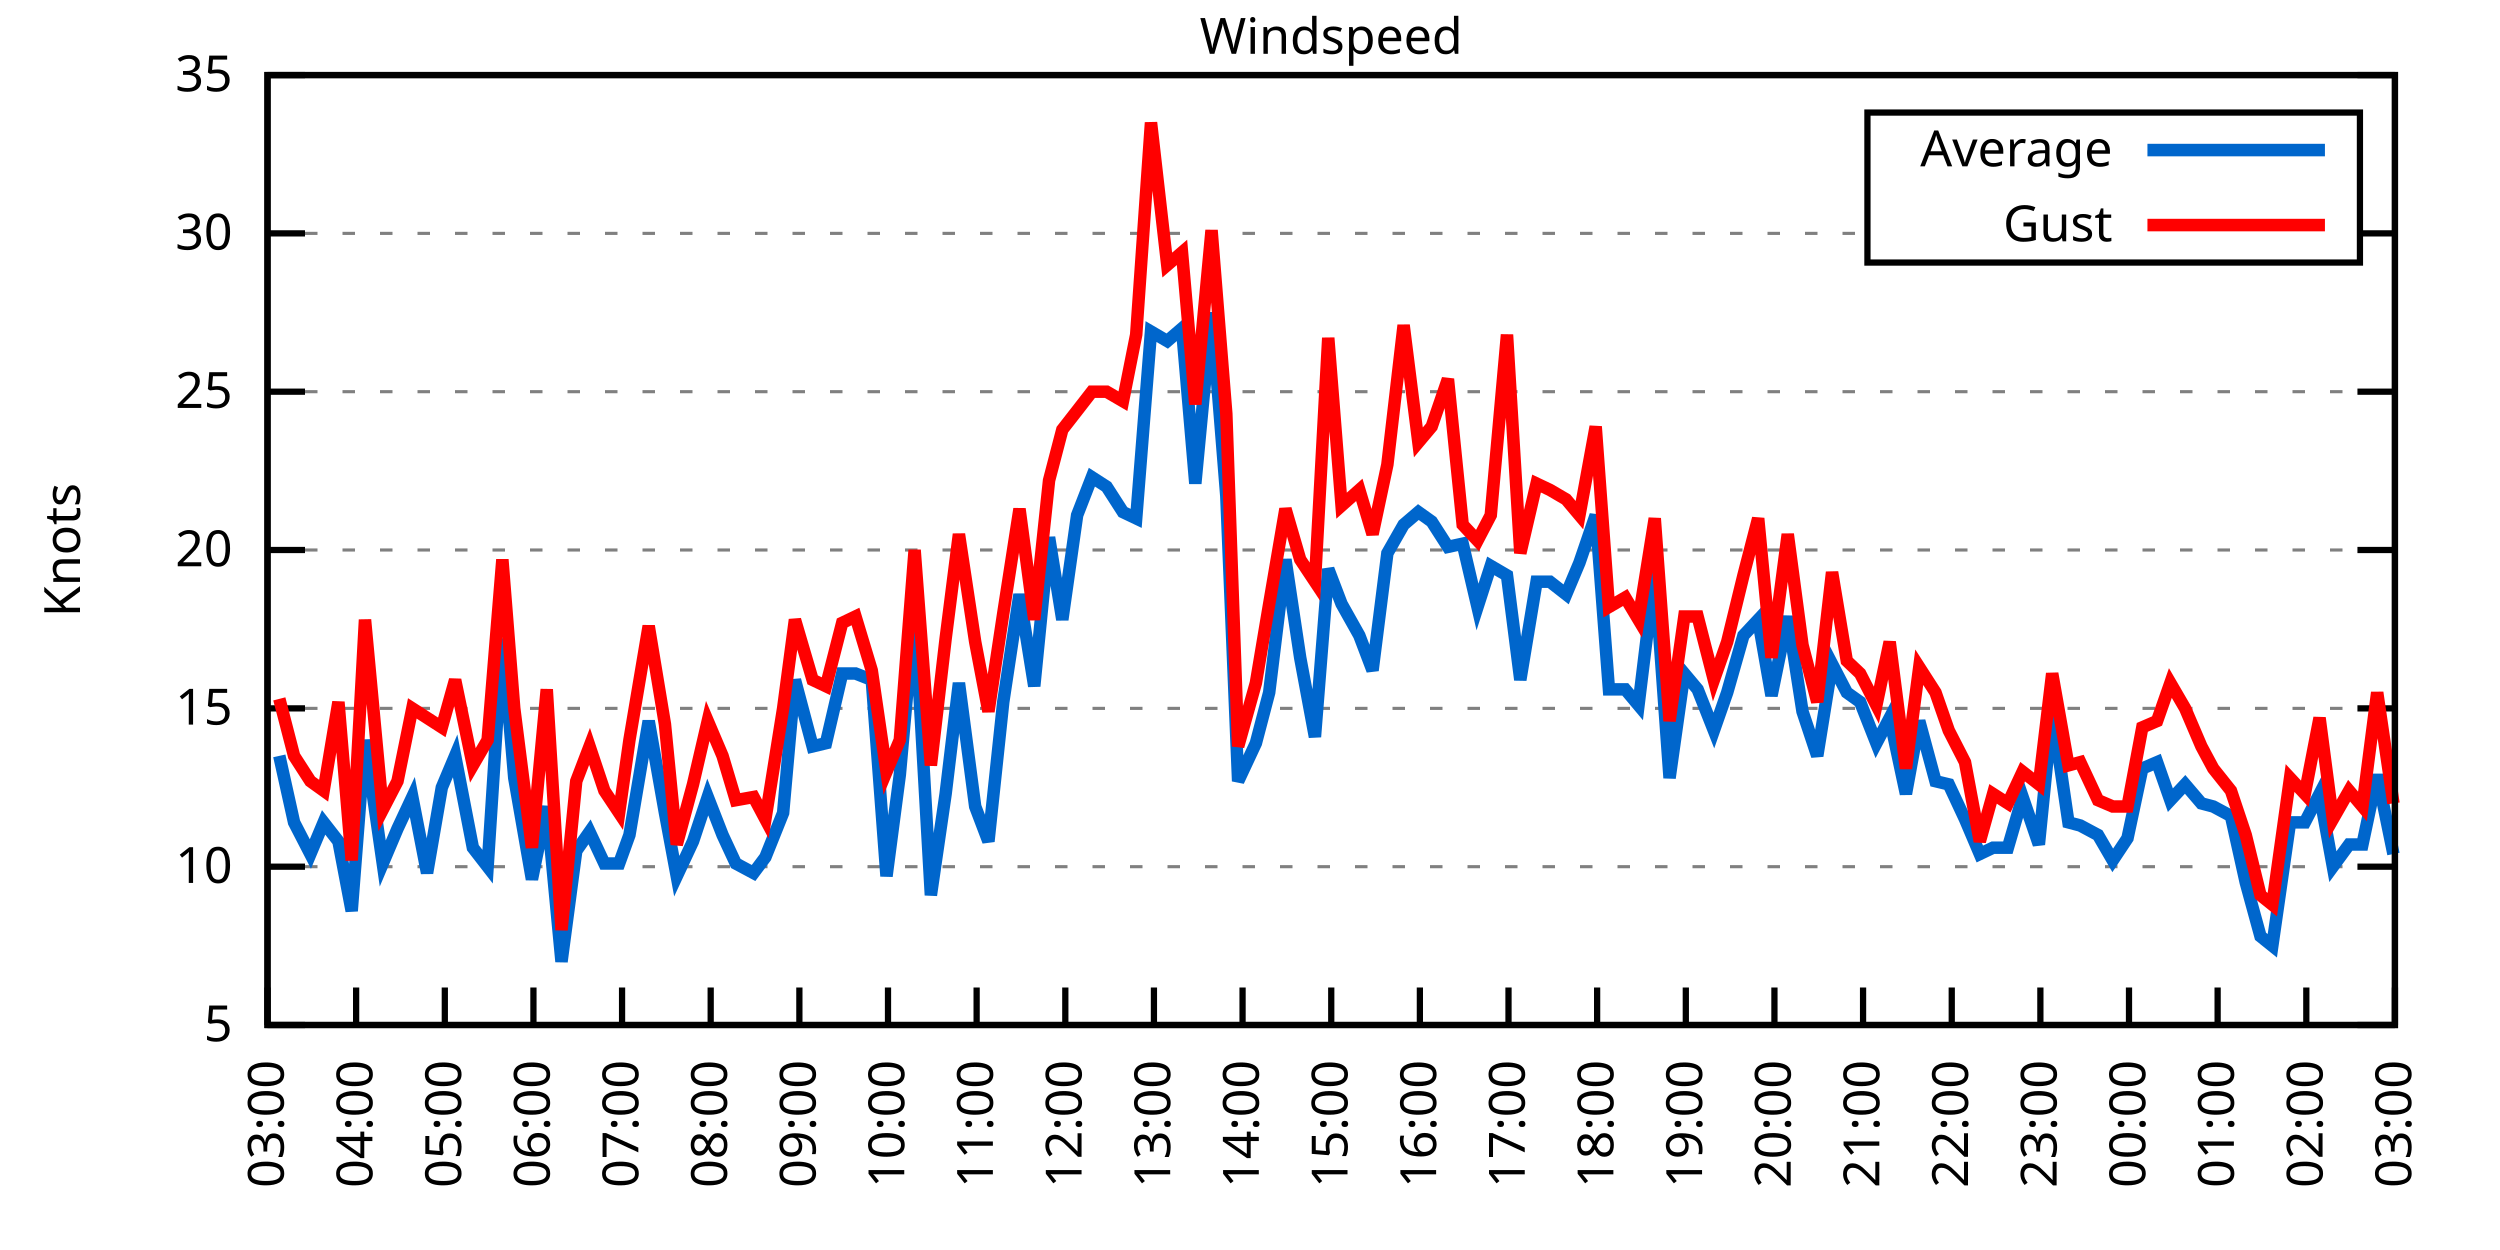
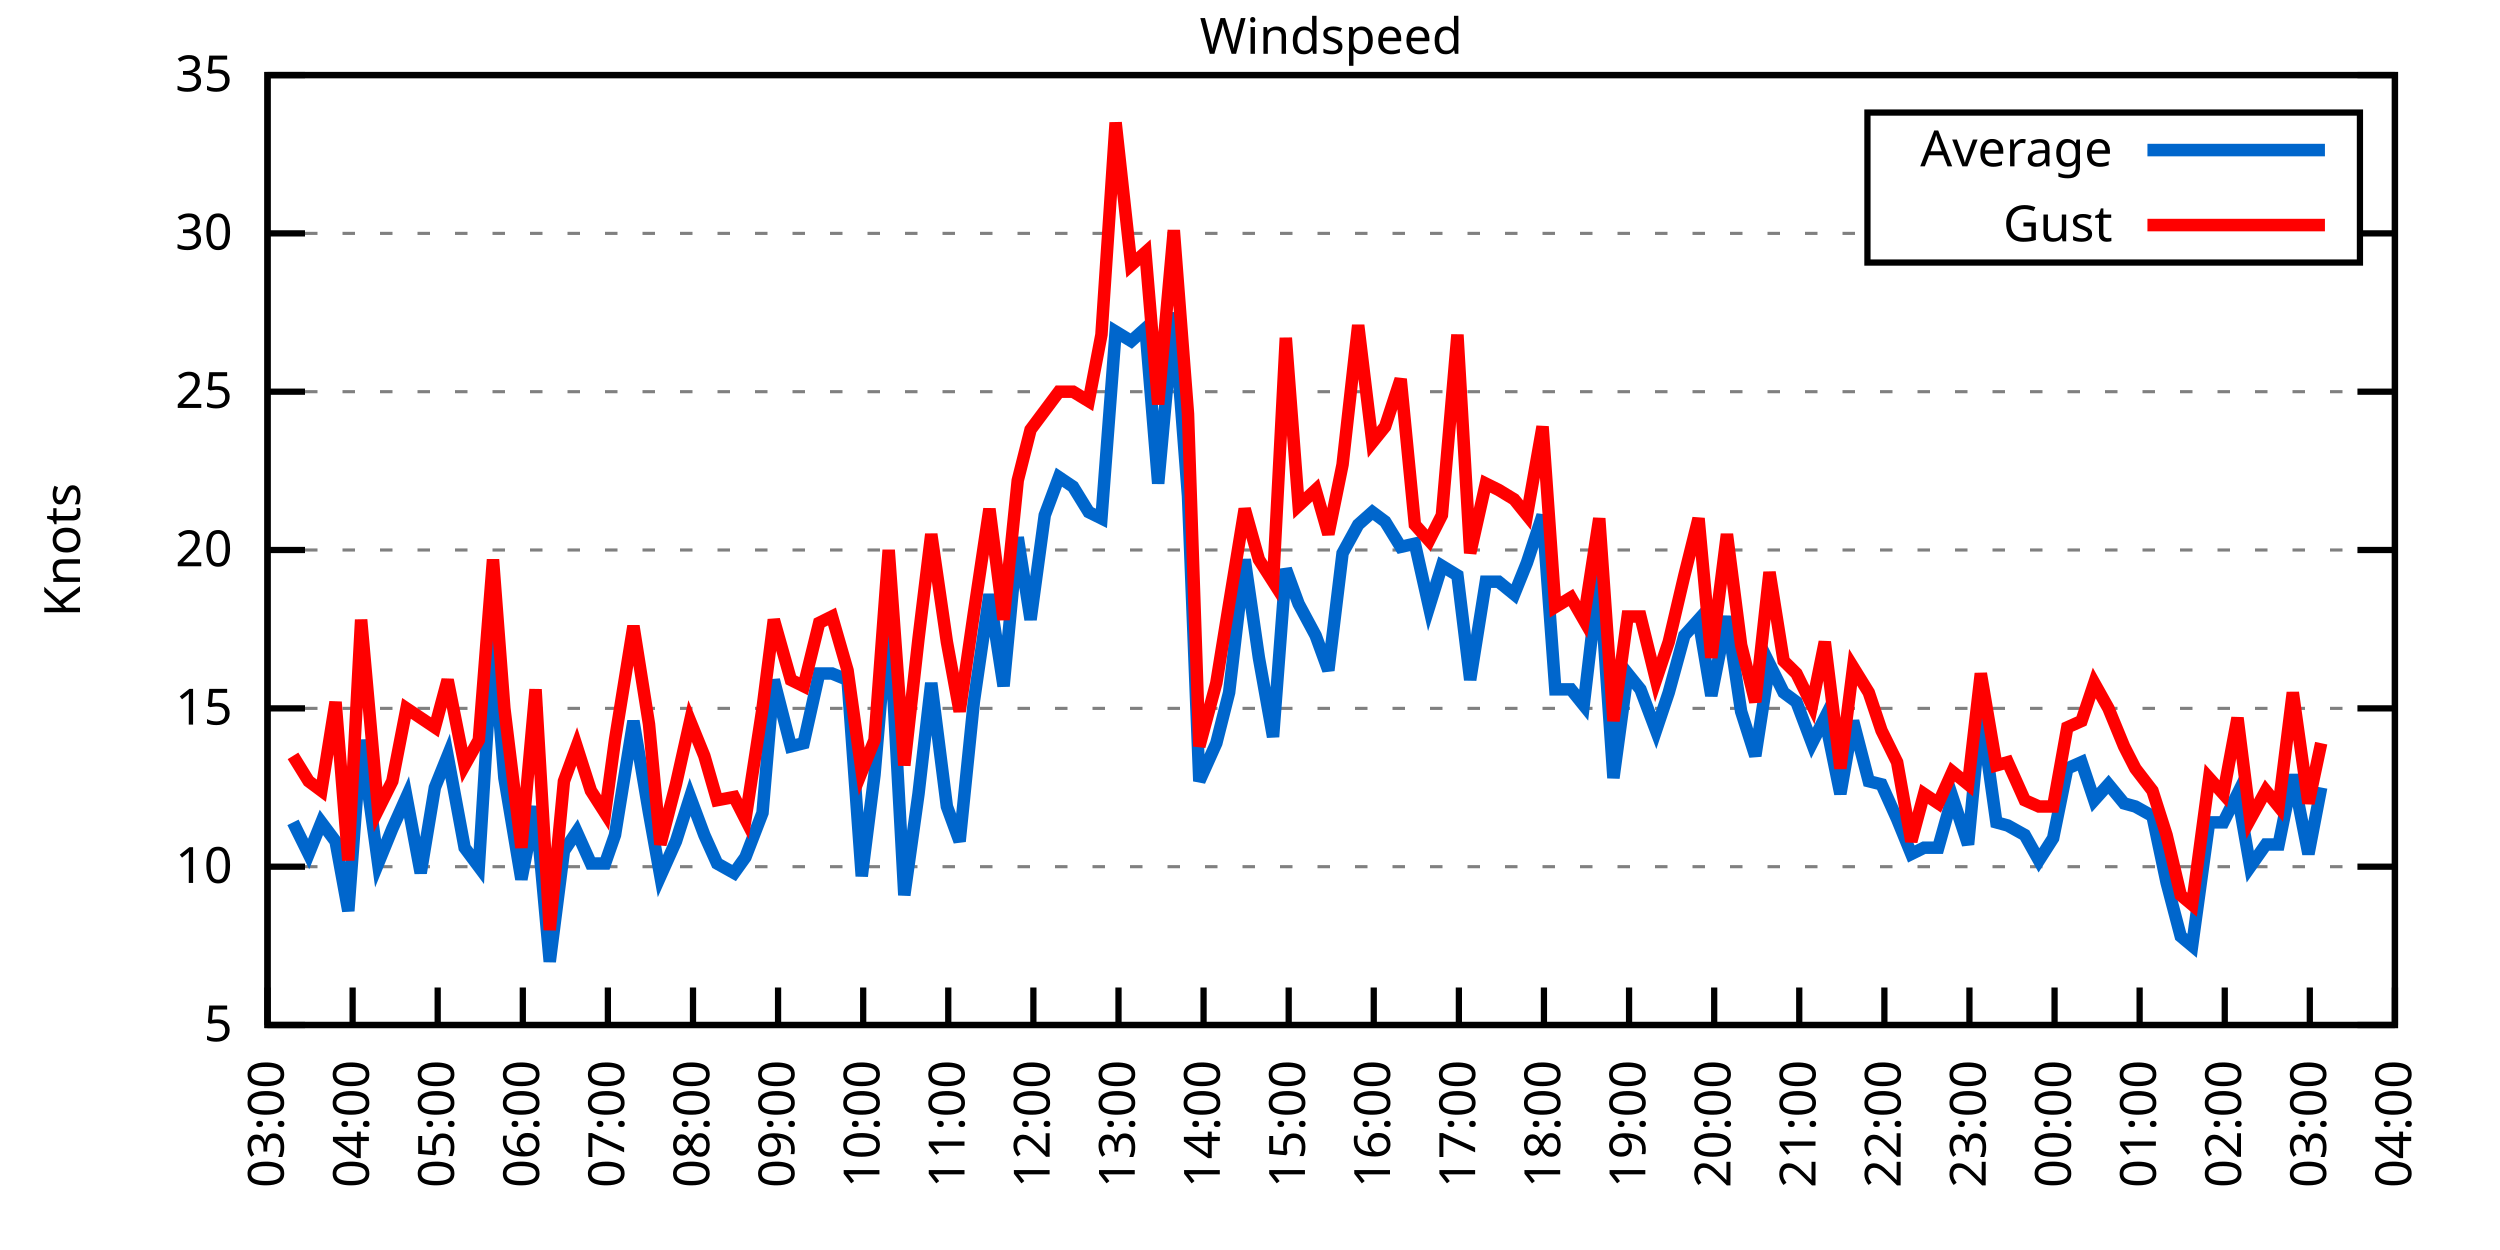
<svg xmlns="http://www.w3.org/2000/svg" xmlns:xlink="http://www.w3.org/1999/xlink" width="400" height="200" viewBox="0 0 400 200">
  <g id="gnuplot_canvas">
    <rect x="0" y="0" width="400" height="200" fill="none" />
    <defs>
      <circle id="gpDot" r="0.5" stroke-width="0.5" stroke="currentColor" />
      <path id="gpPt0" stroke-width="0.333" stroke="currentColor" d="M-1,0 h2 M0,-1 v2" />
      <path id="gpPt1" stroke-width="0.333" stroke="currentColor" d="M-1,-1 L1,1 M1,-1 L-1,1" />
      <path id="gpPt2" stroke-width="0.333" stroke="currentColor" d="M-1,0 L1,0 M0,-1 L0,1 M-1,-1 L1,1 M-1,1 L1,-1" />
      <rect id="gpPt3" stroke-width="0.333" stroke="currentColor" x="-1" y="-1" width="2" height="2" />
      <rect id="gpPt4" stroke-width="0.333" stroke="currentColor" fill="currentColor" x="-1" y="-1" width="2" height="2" />
      <circle id="gpPt5" stroke-width="0.333" stroke="currentColor" cx="0" cy="0" r="1" />
      <use xlink:href="#gpPt5" id="gpPt6" fill="currentColor" stroke="none" />
      <path id="gpPt7" stroke-width="0.333" stroke="currentColor" d="M0,-1.33 L-1.33,0.67 L1.33,0.67 z" />
      <use xlink:href="#gpPt7" id="gpPt8" fill="currentColor" stroke="none" />
      <use xlink:href="#gpPt7" id="gpPt9" stroke="currentColor" transform="rotate(180)" />
      <use xlink:href="#gpPt9" id="gpPt10" fill="currentColor" stroke="none" />
      <use xlink:href="#gpPt3" id="gpPt11" stroke="currentColor" transform="rotate(45)" />
      <use xlink:href="#gpPt11" id="gpPt12" fill="currentColor" stroke="none" />
      <path id="gpPt13" stroke-width="0.333" stroke="currentColor" d="M0,1.330 L1.265,0.411 L0.782,-1.067 L-0.782,-1.076 L-1.265,0.411 z" />
      <use xlink:href="#gpPt13" id="gpPt14" fill="currentColor" stroke="none" />
      <filter id="textbox" filterUnits="objectBoundingBox" x="0" y="0" height="1" width="1">
        <feFlood flood-color="white" flood-opacity="1" result="bgnd" />
        <feComposite in="SourceGraphic" in2="bgnd" operator="atop" />
      </filter>
      <filter id="greybox" filterUnits="objectBoundingBox" x="0" y="0" height="1" width="1">
        <feFlood flood-color="lightgrey" flood-opacity="1" result="grey" />
        <feComposite in="SourceGraphic" in2="grey" operator="atop" />
      </filter>
    </defs>
    <g fill="none" color="white" stroke="currentColor" stroke-width="1.00" stroke-linecap="butt" stroke-linejoin="miter">
</g>
    <g fill="none" color="black" stroke="currentColor" stroke-width="1.00" stroke-linecap="butt" stroke-linejoin="miter">
      <g stroke="none" shape-rendering="crispEdges">
        <polygon fill="rgb(255, 255, 255)" points="42.80,164.00 383.18,164.00 383.18,12.02 42.80,12.02 " />
      </g>
    </g>
    <g fill="none" color="black" stroke="currentColor" stroke-width="1.00" stroke-linecap="butt" stroke-linejoin="miter">
</g>
    <g fill="none" color="black" stroke="black" stroke-width="0.50" stroke-linecap="butt" stroke-linejoin="miter">
</g>
    <g fill="none" color="gray" stroke="currentColor" stroke-width="0.50" stroke-linecap="butt" stroke-linejoin="miter">
      <path stroke="gray" stroke-dasharray="2,4" class="gridline" d="M42.80,164.00 L383.19,164.00  " />
    </g>
    <g fill="none" color="gray" stroke="gray" stroke-width="1.00" stroke-linecap="butt" stroke-linejoin="miter">
</g>
    <g fill="none" color="black" stroke="currentColor" stroke-width="1.00" stroke-linecap="butt" stroke-linejoin="miter">
      <path stroke="black" d="M42.80,164.00 L48.80,164.00 M383.19,164.00 L377.19,164.00  " />
      <g transform="translate(37.20,166.60)" stroke="none" fill="black" font-family="Sans" font-size="8.00" text-anchor="end">
        <text>
          <tspan font-family="Sans"> 5</tspan>
        </text>
      </g>
    </g>
    <g fill="none" color="black" stroke="currentColor" stroke-width="1.00" stroke-linecap="butt" stroke-linejoin="miter">
</g>
    <g fill="none" color="black" stroke="black" stroke-width="0.50" stroke-linecap="butt" stroke-linejoin="miter">
</g>
    <g fill="none" color="gray" stroke="currentColor" stroke-width="0.50" stroke-linecap="butt" stroke-linejoin="miter">
      <path stroke="gray" stroke-dasharray="2,4" class="gridline" d="M42.80,138.67 L383.19,138.67  " />
    </g>
    <g fill="none" color="gray" stroke="gray" stroke-width="1.00" stroke-linecap="butt" stroke-linejoin="miter">
</g>
    <g fill="none" color="black" stroke="currentColor" stroke-width="1.00" stroke-linecap="butt" stroke-linejoin="miter">
      <path stroke="black" d="M42.80,138.67 L48.80,138.67 M383.19,138.67 L377.19,138.67  " />
      <g transform="translate(37.20,141.27)" stroke="none" fill="black" font-family="Sans" font-size="8.00" text-anchor="end">
        <text>
          <tspan font-family="Sans"> 10</tspan>
        </text>
      </g>
    </g>
    <g fill="none" color="black" stroke="currentColor" stroke-width="1.00" stroke-linecap="butt" stroke-linejoin="miter">
</g>
    <g fill="none" color="black" stroke="black" stroke-width="0.50" stroke-linecap="butt" stroke-linejoin="miter">
</g>
    <g fill="none" color="gray" stroke="currentColor" stroke-width="0.50" stroke-linecap="butt" stroke-linejoin="miter">
      <path stroke="gray" stroke-dasharray="2,4" class="gridline" d="M42.80,113.34 L383.19,113.34  " />
    </g>
    <g fill="none" color="gray" stroke="gray" stroke-width="1.00" stroke-linecap="butt" stroke-linejoin="miter">
</g>
    <g fill="none" color="black" stroke="currentColor" stroke-width="1.00" stroke-linecap="butt" stroke-linejoin="miter">
      <path stroke="black" d="M42.80,113.34 L48.80,113.34 M383.19,113.34 L377.19,113.34  " />
      <g transform="translate(37.20,115.94)" stroke="none" fill="black" font-family="Sans" font-size="8.00" text-anchor="end">
        <text>
          <tspan font-family="Sans"> 15</tspan>
        </text>
      </g>
    </g>
    <g fill="none" color="black" stroke="currentColor" stroke-width="1.00" stroke-linecap="butt" stroke-linejoin="miter">
</g>
    <g fill="none" color="black" stroke="black" stroke-width="0.50" stroke-linecap="butt" stroke-linejoin="miter">
</g>
    <g fill="none" color="gray" stroke="currentColor" stroke-width="0.50" stroke-linecap="butt" stroke-linejoin="miter">
      <path stroke="gray" stroke-dasharray="2,4" class="gridline" d="M42.80,88.00 L383.19,88.00  " />
    </g>
    <g fill="none" color="gray" stroke="gray" stroke-width="1.00" stroke-linecap="butt" stroke-linejoin="miter">
</g>
    <g fill="none" color="black" stroke="currentColor" stroke-width="1.00" stroke-linecap="butt" stroke-linejoin="miter">
      <path stroke="black" d="M42.80,88.00 L48.80,88.00 M383.19,88.00 L377.19,88.00  " />
      <g transform="translate(37.20,90.60)" stroke="none" fill="black" font-family="Sans" font-size="8.00" text-anchor="end">
        <text>
          <tspan font-family="Sans"> 20</tspan>
        </text>
      </g>
    </g>
    <g fill="none" color="black" stroke="currentColor" stroke-width="1.00" stroke-linecap="butt" stroke-linejoin="miter">
</g>
    <g fill="none" color="black" stroke="black" stroke-width="0.50" stroke-linecap="butt" stroke-linejoin="miter">
</g>
    <g fill="none" color="gray" stroke="currentColor" stroke-width="0.50" stroke-linecap="butt" stroke-linejoin="miter">
      <path stroke="gray" stroke-dasharray="2,4" class="gridline" d="M42.80,62.67 L383.19,62.67  " />
    </g>
    <g fill="none" color="gray" stroke="gray" stroke-width="1.00" stroke-linecap="butt" stroke-linejoin="miter">
</g>
    <g fill="none" color="black" stroke="currentColor" stroke-width="1.00" stroke-linecap="butt" stroke-linejoin="miter">
      <path stroke="black" d="M42.80,62.67 L48.80,62.67 M383.19,62.67 L377.19,62.67  " />
      <g transform="translate(37.20,65.27)" stroke="none" fill="black" font-family="Sans" font-size="8.00" text-anchor="end">
        <text>
          <tspan font-family="Sans"> 25</tspan>
        </text>
      </g>
    </g>
    <g fill="none" color="black" stroke="currentColor" stroke-width="1.00" stroke-linecap="butt" stroke-linejoin="miter">
</g>
    <g fill="none" color="black" stroke="black" stroke-width="0.50" stroke-linecap="butt" stroke-linejoin="miter">
</g>
    <g fill="none" color="gray" stroke="currentColor" stroke-width="0.50" stroke-linecap="butt" stroke-linejoin="miter">
      <path stroke="gray" stroke-dasharray="2,4" class="gridline" d="M42.80,37.34 L298.79,37.34 M377.59,37.34 L383.19,37.34  " />
    </g>
    <g fill="none" color="gray" stroke="gray" stroke-width="1.00" stroke-linecap="butt" stroke-linejoin="miter">
</g>
    <g fill="none" color="black" stroke="currentColor" stroke-width="1.00" stroke-linecap="butt" stroke-linejoin="miter">
      <path stroke="black" d="M42.80,37.34 L48.80,37.34 M383.19,37.34 L377.19,37.34  " />
      <g transform="translate(37.20,39.94)" stroke="none" fill="black" font-family="Sans" font-size="8.00" text-anchor="end">
        <text>
          <tspan font-family="Sans"> 30</tspan>
        </text>
      </g>
    </g>
    <g fill="none" color="black" stroke="currentColor" stroke-width="1.00" stroke-linecap="butt" stroke-linejoin="miter">
</g>
    <g fill="none" color="black" stroke="black" stroke-width="0.50" stroke-linecap="butt" stroke-linejoin="miter">
</g>
    <g fill="none" color="gray" stroke="currentColor" stroke-width="0.50" stroke-linecap="butt" stroke-linejoin="miter">
      <path stroke="gray" stroke-dasharray="2,4" class="gridline" d="M42.80,12.01 L383.19,12.01  " />
    </g>
    <g fill="none" color="gray" stroke="gray" stroke-width="1.00" stroke-linecap="butt" stroke-linejoin="miter">
</g>
    <g fill="none" color="black" stroke="currentColor" stroke-width="1.00" stroke-linecap="butt" stroke-linejoin="miter">
      <path stroke="black" d="M42.80,12.01 L48.80,12.01 M383.19,12.01 L377.19,12.01  " />
      <g transform="translate(37.20,14.61)" stroke="none" fill="black" font-family="Sans" font-size="8.00" text-anchor="end">
        <text>
          <tspan font-family="Sans"> 35</tspan>
        </text>
      </g>
    </g>
    <g fill="none" color="black" stroke="currentColor" stroke-width="1.00" stroke-linecap="butt" stroke-linejoin="miter">
      <path stroke="black" d="M42.80,164.00 L42.80,158.00  " />
      <g transform="translate(45.40,169.60) rotate(270.00)" stroke="none" fill="black" font-family="Sans" font-size="8.00" text-anchor="end">
        <text>
          <tspan font-family="Sans">03:00</tspan>
        </text>
      </g>
    </g>
    <g fill="none" color="black" stroke="currentColor" stroke-width="1.00" stroke-linecap="butt" stroke-linejoin="miter">
-       <path stroke="black" d="M56.98,164.00 L56.98,158.00  " />
-       <g transform="translate(59.58,169.60) rotate(270.00)" stroke="none" fill="black" font-family="Sans" font-size="8.00" text-anchor="end">
+       <path stroke="black" d="M56.42,164.00 L56.42,158.00  " />
+       <g transform="translate(59.02,169.60) rotate(270.00)" stroke="none" fill="black" font-family="Sans" font-size="8.00" text-anchor="end">
        <text>
          <tspan font-family="Sans">04:00</tspan>
        </text>
      </g>
    </g>
    <g fill="none" color="black" stroke="currentColor" stroke-width="1.00" stroke-linecap="butt" stroke-linejoin="miter">
-       <path stroke="black" d="M71.17,164.00 L71.17,158.00  " />
-       <g transform="translate(73.77,169.60) rotate(270.00)" stroke="none" fill="black" font-family="Sans" font-size="8.00" text-anchor="end">
+       <path stroke="black" d="M70.03,164.00 L70.03,158.00  " />
+       <g transform="translate(72.63,169.60) rotate(270.00)" stroke="none" fill="black" font-family="Sans" font-size="8.00" text-anchor="end">
        <text>
          <tspan font-family="Sans">05:00</tspan>
        </text>
      </g>
    </g>
    <g fill="none" color="black" stroke="currentColor" stroke-width="1.00" stroke-linecap="butt" stroke-linejoin="miter">
-       <path stroke="black" d="M85.35,164.00 L85.35,158.00  " />
-       <g transform="translate(87.95,169.60) rotate(270.00)" stroke="none" fill="black" font-family="Sans" font-size="8.00" text-anchor="end">
+       <path stroke="black" d="M83.65,164.00 L83.65,158.00  " />
+       <g transform="translate(86.25,169.60) rotate(270.00)" stroke="none" fill="black" font-family="Sans" font-size="8.00" text-anchor="end">
        <text>
          <tspan font-family="Sans">06:00</tspan>
        </text>
      </g>
    </g>
    <g fill="none" color="black" stroke="currentColor" stroke-width="1.00" stroke-linecap="butt" stroke-linejoin="miter">
-       <path stroke="black" d="M99.53,164.00 L99.53,158.00  " />
-       <g transform="translate(102.13,169.60) rotate(270.00)" stroke="none" fill="black" font-family="Sans" font-size="8.00" text-anchor="end">
+       <path stroke="black" d="M97.26,164.00 L97.26,158.00  " />
+       <g transform="translate(99.86,169.60) rotate(270.00)" stroke="none" fill="black" font-family="Sans" font-size="8.00" text-anchor="end">
        <text>
          <tspan font-family="Sans">07:00</tspan>
        </text>
      </g>
    </g>
    <g fill="none" color="black" stroke="currentColor" stroke-width="1.00" stroke-linecap="butt" stroke-linejoin="miter">
-       <path stroke="black" d="M113.71,164.00 L113.71,158.00  " />
-       <g transform="translate(116.31,169.60) rotate(270.00)" stroke="none" fill="black" font-family="Sans" font-size="8.00" text-anchor="end">
+       <path stroke="black" d="M110.88,164.00 L110.88,158.00  " />
+       <g transform="translate(113.48,169.60) rotate(270.00)" stroke="none" fill="black" font-family="Sans" font-size="8.00" text-anchor="end">
        <text>
          <tspan font-family="Sans">08:00</tspan>
        </text>
      </g>
    </g>
    <g fill="none" color="black" stroke="currentColor" stroke-width="1.00" stroke-linecap="butt" stroke-linejoin="miter">
-       <path stroke="black" d="M127.90,164.00 L127.90,158.00  " />
-       <g transform="translate(130.50,169.60) rotate(270.00)" stroke="none" fill="black" font-family="Sans" font-size="8.00" text-anchor="end">
+       <path stroke="black" d="M124.49,164.00 L124.49,158.00  " />
+       <g transform="translate(127.09,169.60) rotate(270.00)" stroke="none" fill="black" font-family="Sans" font-size="8.00" text-anchor="end">
        <text>
          <tspan font-family="Sans">09:00</tspan>
        </text>
      </g>
    </g>
    <g fill="none" color="black" stroke="currentColor" stroke-width="1.00" stroke-linecap="butt" stroke-linejoin="miter">
-       <path stroke="black" d="M142.08,164.00 L142.08,158.00  " />
-       <g transform="translate(144.68,169.60) rotate(270.00)" stroke="none" fill="black" font-family="Sans" font-size="8.00" text-anchor="end">
+       <path stroke="black" d="M138.11,164.00 L138.11,158.00  " />
+       <g transform="translate(140.71,169.60) rotate(270.00)" stroke="none" fill="black" font-family="Sans" font-size="8.00" text-anchor="end">
        <text>
          <tspan font-family="Sans">10:00</tspan>
        </text>
      </g>
    </g>
    <g fill="none" color="black" stroke="currentColor" stroke-width="1.00" stroke-linecap="butt" stroke-linejoin="miter">
-       <path stroke="black" d="M156.26,164.00 L156.26,158.00  " />
-       <g transform="translate(158.86,169.60) rotate(270.00)" stroke="none" fill="black" font-family="Sans" font-size="8.00" text-anchor="end">
+       <path stroke="black" d="M151.72,164.00 L151.72,158.00  " />
+       <g transform="translate(154.32,169.60) rotate(270.00)" stroke="none" fill="black" font-family="Sans" font-size="8.00" text-anchor="end">
        <text>
          <tspan font-family="Sans">11:00</tspan>
        </text>
      </g>
    </g>
    <g fill="none" color="black" stroke="currentColor" stroke-width="1.00" stroke-linecap="butt" stroke-linejoin="miter">
-       <path stroke="black" d="M170.45,164.00 L170.45,158.00  " />
-       <g transform="translate(173.05,169.60) rotate(270.00)" stroke="none" fill="black" font-family="Sans" font-size="8.00" text-anchor="end">
+       <path stroke="black" d="M165.34,164.00 L165.34,158.00  " />
+       <g transform="translate(167.94,169.60) rotate(270.00)" stroke="none" fill="black" font-family="Sans" font-size="8.00" text-anchor="end">
        <text>
          <tspan font-family="Sans">12:00</tspan>
        </text>
      </g>
    </g>
    <g fill="none" color="black" stroke="currentColor" stroke-width="1.00" stroke-linecap="butt" stroke-linejoin="miter">
-       <path stroke="black" d="M184.63,164.00 L184.63,158.00  " />
-       <g transform="translate(187.23,169.60) rotate(270.00)" stroke="none" fill="black" font-family="Sans" font-size="8.00" text-anchor="end">
+       <path stroke="black" d="M178.96,164.00 L178.96,158.00  " />
+       <g transform="translate(181.56,169.60) rotate(270.00)" stroke="none" fill="black" font-family="Sans" font-size="8.00" text-anchor="end">
        <text>
          <tspan font-family="Sans">13:00</tspan>
        </text>
      </g>
    </g>
    <g fill="none" color="black" stroke="currentColor" stroke-width="1.00" stroke-linecap="butt" stroke-linejoin="miter">
-       <path stroke="black" d="M198.81,164.00 L198.81,158.00  " />
-       <g transform="translate(201.41,169.60) rotate(270.00)" stroke="none" fill="black" font-family="Sans" font-size="8.00" text-anchor="end">
+       <path stroke="black" d="M192.57,164.00 L192.57,158.00  " />
+       <g transform="translate(195.17,169.60) rotate(270.00)" stroke="none" fill="black" font-family="Sans" font-size="8.00" text-anchor="end">
        <text>
          <tspan font-family="Sans">14:00</tspan>
        </text>
      </g>
    </g>
    <g fill="none" color="black" stroke="currentColor" stroke-width="1.00" stroke-linecap="butt" stroke-linejoin="miter">
-       <path stroke="black" d="M213.00,164.00 L213.00,158.00  " />
-       <g transform="translate(215.60,169.60) rotate(270.00)" stroke="none" fill="black" font-family="Sans" font-size="8.00" text-anchor="end">
+       <path stroke="black" d="M206.19,164.00 L206.19,158.00  " />
+       <g transform="translate(208.79,169.60) rotate(270.00)" stroke="none" fill="black" font-family="Sans" font-size="8.00" text-anchor="end">
        <text>
          <tspan font-family="Sans">15:00</tspan>
        </text>
      </g>
    </g>
    <g fill="none" color="black" stroke="currentColor" stroke-width="1.00" stroke-linecap="butt" stroke-linejoin="miter">
-       <path stroke="black" d="M227.18,164.00 L227.18,158.00  " />
-       <g transform="translate(229.78,169.60) rotate(270.00)" stroke="none" fill="black" font-family="Sans" font-size="8.00" text-anchor="end">
+       <path stroke="black" d="M219.80,164.00 L219.80,158.00  " />
+       <g transform="translate(222.40,169.60) rotate(270.00)" stroke="none" fill="black" font-family="Sans" font-size="8.00" text-anchor="end">
        <text>
          <tspan font-family="Sans">16:00</tspan>
        </text>
      </g>
    </g>
    <g fill="none" color="black" stroke="currentColor" stroke-width="1.00" stroke-linecap="butt" stroke-linejoin="miter">
-       <path stroke="black" d="M241.36,164.00 L241.36,158.00  " />
-       <g transform="translate(243.96,169.60) rotate(270.00)" stroke="none" fill="black" font-family="Sans" font-size="8.00" text-anchor="end">
+       <path stroke="black" d="M233.42,164.00 L233.42,158.00  " />
+       <g transform="translate(236.02,169.60) rotate(270.00)" stroke="none" fill="black" font-family="Sans" font-size="8.00" text-anchor="end">
        <text>
          <tspan font-family="Sans">17:00</tspan>
        </text>
      </g>
    </g>
    <g fill="none" color="black" stroke="currentColor" stroke-width="1.00" stroke-linecap="butt" stroke-linejoin="miter">
-       <path stroke="black" d="M255.54,164.00 L255.54,158.00  " />
-       <g transform="translate(258.14,169.60) rotate(270.00)" stroke="none" fill="black" font-family="Sans" font-size="8.00" text-anchor="end">
+       <path stroke="black" d="M247.03,164.00 L247.03,158.00  " />
+       <g transform="translate(249.63,169.60) rotate(270.00)" stroke="none" fill="black" font-family="Sans" font-size="8.00" text-anchor="end">
        <text>
          <tspan font-family="Sans">18:00</tspan>
        </text>
      </g>
    </g>
    <g fill="none" color="black" stroke="currentColor" stroke-width="1.00" stroke-linecap="butt" stroke-linejoin="miter">
-       <path stroke="black" d="M269.73,164.00 L269.73,158.00  " />
-       <g transform="translate(272.33,169.60) rotate(270.00)" stroke="none" fill="black" font-family="Sans" font-size="8.00" text-anchor="end">
+       <path stroke="black" d="M260.65,164.00 L260.65,158.00  " />
+       <g transform="translate(263.25,169.60) rotate(270.00)" stroke="none" fill="black" font-family="Sans" font-size="8.00" text-anchor="end">
        <text>
          <tspan font-family="Sans">19:00</tspan>
        </text>
      </g>
    </g>
    <g fill="none" color="black" stroke="currentColor" stroke-width="1.00" stroke-linecap="butt" stroke-linejoin="miter">
-       <path stroke="black" d="M283.91,164.00 L283.91,158.00  " />
-       <g transform="translate(286.51,169.60) rotate(270.00)" stroke="none" fill="black" font-family="Sans" font-size="8.00" text-anchor="end">
+       <path stroke="black" d="M274.27,164.00 L274.27,158.00  " />
+       <g transform="translate(276.87,169.60) rotate(270.00)" stroke="none" fill="black" font-family="Sans" font-size="8.00" text-anchor="end">
        <text>
          <tspan font-family="Sans">20:00</tspan>
        </text>
      </g>
    </g>
    <g fill="none" color="black" stroke="currentColor" stroke-width="1.00" stroke-linecap="butt" stroke-linejoin="miter">
-       <path stroke="black" d="M298.09,164.00 L298.09,158.00  " />
-       <g transform="translate(300.69,169.60) rotate(270.00)" stroke="none" fill="black" font-family="Sans" font-size="8.00" text-anchor="end">
+       <path stroke="black" d="M287.88,164.00 L287.88,158.00  " />
+       <g transform="translate(290.48,169.60) rotate(270.00)" stroke="none" fill="black" font-family="Sans" font-size="8.00" text-anchor="end">
        <text>
          <tspan font-family="Sans">21:00</tspan>
        </text>
      </g>
    </g>
    <g fill="none" color="black" stroke="currentColor" stroke-width="1.00" stroke-linecap="butt" stroke-linejoin="miter">
-       <path stroke="black" d="M312.28,164.00 L312.28,158.00  " />
-       <g transform="translate(314.88,169.60) rotate(270.00)" stroke="none" fill="black" font-family="Sans" font-size="8.00" text-anchor="end">
+       <path stroke="black" d="M301.50,164.00 L301.50,158.00  " />
+       <g transform="translate(304.10,169.60) rotate(270.00)" stroke="none" fill="black" font-family="Sans" font-size="8.00" text-anchor="end">
        <text>
          <tspan font-family="Sans">22:00</tspan>
        </text>
      </g>
    </g>
    <g fill="none" color="black" stroke="currentColor" stroke-width="1.00" stroke-linecap="butt" stroke-linejoin="miter">
-       <path stroke="black" d="M326.46,164.00 L326.46,158.00  " />
-       <g transform="translate(329.06,169.60) rotate(270.00)" stroke="none" fill="black" font-family="Sans" font-size="8.00" text-anchor="end">
+       <path stroke="black" d="M315.11,164.00 L315.11,158.00  " />
+       <g transform="translate(317.71,169.60) rotate(270.00)" stroke="none" fill="black" font-family="Sans" font-size="8.00" text-anchor="end">
        <text>
          <tspan font-family="Sans">23:00</tspan>
        </text>
      </g>
    </g>
    <g fill="none" color="black" stroke="currentColor" stroke-width="1.00" stroke-linecap="butt" stroke-linejoin="miter">
-       <path stroke="black" d="M340.64,164.00 L340.64,158.00  " />
-       <g transform="translate(343.24,169.60) rotate(270.00)" stroke="none" fill="black" font-family="Sans" font-size="8.00" text-anchor="end">
+       <path stroke="black" d="M328.73,164.00 L328.73,158.00  " />
+       <g transform="translate(331.33,169.60) rotate(270.00)" stroke="none" fill="black" font-family="Sans" font-size="8.00" text-anchor="end">
        <text>
          <tspan font-family="Sans">00:00</tspan>
        </text>
      </g>
    </g>
    <g fill="none" color="black" stroke="currentColor" stroke-width="1.00" stroke-linecap="butt" stroke-linejoin="miter">
-       <path stroke="black" d="M354.82,164.00 L354.82,158.00  " />
-       <g transform="translate(357.42,169.60) rotate(270.00)" stroke="none" fill="black" font-family="Sans" font-size="8.00" text-anchor="end">
+       <path stroke="black" d="M342.34,164.00 L342.34,158.00  " />
+       <g transform="translate(344.94,169.60) rotate(270.00)" stroke="none" fill="black" font-family="Sans" font-size="8.00" text-anchor="end">
        <text>
          <tspan font-family="Sans">01:00</tspan>
        </text>
      </g>
    </g>
    <g fill="none" color="black" stroke="currentColor" stroke-width="1.00" stroke-linecap="butt" stroke-linejoin="miter">
-       <path stroke="black" d="M369.01,164.00 L369.01,158.00  " />
-       <g transform="translate(371.61,169.60) rotate(270.00)" stroke="none" fill="black" font-family="Sans" font-size="8.00" text-anchor="end">
+       <path stroke="black" d="M355.96,164.00 L355.96,158.00  " />
+       <g transform="translate(358.56,169.60) rotate(270.00)" stroke="none" fill="black" font-family="Sans" font-size="8.00" text-anchor="end">
        <text>
          <tspan font-family="Sans">02:00</tspan>
+         </text>
+       </g>
+     </g>
+     <g fill="none" color="black" stroke="currentColor" stroke-width="1.00" stroke-linecap="butt" stroke-linejoin="miter">
+       <path stroke="black" d="M369.57,164.00 L369.57,158.00  " />
+       <g transform="translate(372.17,169.60) rotate(270.00)" stroke="none" fill="black" font-family="Sans" font-size="8.00" text-anchor="end">
+         <text>
+           <tspan font-family="Sans">03:00</tspan>
        </text>
      </g>
    </g>
    <g fill="none" color="black" stroke="currentColor" stroke-width="1.00" stroke-linecap="butt" stroke-linejoin="miter">
      <path stroke="black" d="M383.19,164.00 L383.19,158.00  " />
      <g transform="translate(385.79,169.60) rotate(270.00)" stroke="none" fill="black" font-family="Sans" font-size="8.00" text-anchor="end">
        <text>
-           <tspan font-family="Sans">03:00</tspan>
+           <tspan font-family="Sans">04:00</tspan>
        </text>
      </g>
    </g>
    <g fill="none" color="black" stroke="currentColor" stroke-width="1.00" stroke-linecap="butt" stroke-linejoin="miter">
</g>
    <g fill="none" color="black" stroke="currentColor" stroke-width="1.00" stroke-linecap="butt" stroke-linejoin="miter">
      <path stroke="black" d="M42.80,12.01 L42.80,164.00 L383.19,164.00 L383.19,12.01 L42.80,12.01 Z  " />
    </g>
    <g fill="none" color="black" stroke="currentColor" stroke-width="1.00" stroke-linecap="butt" stroke-linejoin="miter">
</g>
    <g fill="none" color="black" stroke="currentColor" stroke-width="1.00" stroke-linecap="butt" stroke-linejoin="miter">
      <path stroke="black" d="M298.79,42.01 L298.79,18.01 L377.59,18.01 L377.59,42.01 L298.79,42.01 Z  " />
    </g>
    <g id="Windspeed_plot_1">
      <g fill="none" color="white" stroke="black" stroke-width="2.00" stroke-linecap="butt" stroke-linejoin="miter">
</g>
      <g fill="none" color="black" stroke="currentColor" stroke-width="2.00" stroke-linecap="butt" stroke-linejoin="miter">
        <g transform="translate(337.99,26.61)" stroke="none" fill="black" font-family="Sans" font-size="8.00" text-anchor="end">
          <text>
            <tspan font-family="Sans">Average</tspan>
          </text>
        </g>
      </g>
      <g fill="none" color="black" stroke="currentColor" stroke-width="2.00" stroke-linecap="butt" stroke-linejoin="miter">
-         <path stroke="rgb(  0, 102, 204)" d="M343.59,24.01 L371.99,24.01 M44.69,120.94 L47.05,131.58 L49.66,136.64 L51.78,131.58 L54.15,134.62 L56.27,145.76   L58.40,118.40 L61.24,138.16 L63.60,132.59 L65.97,127.52 L68.33,139.68 L70.69,126.00 L72.82,120.94 L75.66,135.63   L78.02,138.67 L80.38,102.19 L82.28,124.48 L85.11,140.69 L87.48,129.04 L89.84,153.87 L92.20,136.14 L94.33,133.10   L96.70,138.16 L99.06,138.16 L100.71,133.60 L103.79,115.36 L106.39,130.06 L108.28,140.19 L110.88,134.62 L113.24,127.52   L115.61,133.60 L117.73,138.16 L120.57,139.68 L122.46,137.15 L125.30,130.06 L127.19,108.78 L130.02,119.42 L132.15,118.91   L134.75,107.76 L136.88,107.76 L139.48,108.78 L141.84,140.19 L143.97,123.98 L146.34,97.63 L148.94,143.23 L151.30,127.02   L153.43,109.28 L156.03,129.04 L158.15,134.62 L160.52,112.32 L163.12,95.10 L165.48,109.79 L167.85,85.98 L169.97,99.15   L172.34,82.43 L174.70,76.35 L177.06,77.87 L179.67,81.93 L181.79,82.94 L184.16,53.05 L186.76,54.57 L189.12,52.54   L191.25,77.37 L193.85,50.01 L196.21,79.39 L198.10,124.99 L200.94,118.91 L203.07,110.80 L205.67,89.52 L208.03,105.23   L210.39,117.90 L212.52,91.04 L214.65,96.62 L217.49,101.68 L219.61,107.26 L221.98,88.51 L224.58,83.95 L226.94,81.93   L229.07,83.45 L231.67,87.50 L234.03,86.99 L236.40,97.12 L238.52,90.54 L241.12,92.06 L243.25,108.78 L245.85,93.07   L247.98,93.07 L250.58,95.10 L252.71,90.03 L255.31,82.43 L257.43,110.30 L260.04,110.30 L262.16,112.83 L264.76,91.55   L267.13,124.48 L269.49,107.76 L271.62,110.30 L274.22,116.88 L276.35,110.80 L278.95,101.68 L281.31,99.15 L283.44,111.31   L286.04,98.64 L288.40,113.84 L290.76,120.94 L293.13,106.24 L295.49,110.80 L297.62,112.32 L300.22,118.91 L302.35,114.86   L304.95,127.02 L307.08,115.36 L309.68,124.99 L311.80,125.50 L314.40,131.07 L316.77,136.64 L318.89,135.63 L321.26,135.63   L323.62,127.52 L326.22,135.12 L328.35,113.84 L330.95,131.58 L332.84,132.08 L335.68,133.60 L338.04,137.66 L340.40,134.11   L342.77,122.96 L345.13,121.95 L347.26,128.03 L349.62,125.50 L352.22,128.54 L354.12,129.04 L356.95,130.56 L359.32,141.20   L361.68,149.81 L363.57,151.33 L366.41,131.58 L368.77,131.58 L371.13,127.02 L373.26,138.67 L375.86,135.12 L377.99,135.12   L380.35,123.98 L382.95,136.64  " />
+         <path stroke="rgb(  0, 102, 204)" d="M343.59,24.01 L371.99,24.01 M46.88,131.58 L49.38,136.64 L51.42,131.58 L53.69,134.62 L55.73,145.76 L57.78,118.40   L60.50,138.16 L62.77,132.59 L65.04,127.52 L67.31,139.68 L69.58,126.00 L71.62,120.94 L74.34,135.63 L76.61,138.67   L78.88,102.19 L80.70,124.48 L83.42,140.69 L85.69,129.04 L87.96,153.87 L90.23,136.14 L92.27,133.10 L94.54,138.16   L96.81,138.16 L98.40,133.60 L101.35,115.36 L103.84,130.06 L105.66,140.19 L108.15,134.62 L110.42,127.52 L112.69,133.60   L114.74,138.16 L117.46,139.68 L119.27,137.15 L122.00,130.06 L123.81,108.78 L126.54,119.42 L128.58,118.91 L131.07,107.76   L133.12,107.76 L135.61,108.78 L137.88,140.19 L139.92,123.98 L142.19,97.63 L144.69,143.23 L146.96,127.02 L149.00,109.28   L151.50,129.04 L153.54,134.62 L155.81,112.32 L158.31,95.10 L160.57,109.79 L162.84,85.98 L164.89,99.15 L167.16,82.43   L169.43,76.35 L171.69,77.87 L174.19,81.93 L176.23,82.94 L178.50,53.05 L181.00,54.57 L183.27,52.54 L185.31,77.37   L187.81,50.01 L190.08,79.39 L191.89,124.99 L194.61,118.91 L196.66,110.80 L199.15,89.52 L201.42,105.23 L203.69,117.90   L205.73,91.04 L207.78,96.62 L210.50,101.68 L212.54,107.26 L214.81,88.51 L217.31,83.95 L219.58,81.93 L221.62,83.45   L224.11,87.50 L226.38,86.99 L228.65,97.12 L230.70,90.54 L233.19,92.06 L235.23,108.78 L237.73,93.07 L239.77,93.07   L242.27,95.10 L244.31,90.03 L246.81,82.43 L248.85,110.30 L251.35,110.30 L253.39,112.83 L255.88,91.55 L258.15,124.48   L260.42,107.76 L262.47,110.30 L264.96,116.88 L267.00,110.80 L269.50,101.68 L271.77,99.15 L273.81,111.31 L276.31,98.64   L278.58,113.84 L280.85,120.94 L283.12,106.24 L285.38,110.80 L287.43,112.32 L289.92,118.91 L291.97,114.86 L294.46,127.02   L296.50,115.36 L299.00,124.99 L301.04,125.50 L303.54,131.07 L305.81,136.64 L307.85,135.63 L310.12,135.63 L312.39,127.52   L314.89,135.12 L316.93,113.84 L319.42,131.58 L321.24,132.08 L323.96,133.60 L326.23,137.66 L328.50,134.11 L330.77,122.96   L333.04,121.95 L335.08,128.03 L337.35,125.50 L339.85,128.54 L341.66,129.04 L344.39,130.56 L346.65,141.20 L348.92,149.81   L350.74,151.33 L353.46,131.58 L355.73,131.58 L358.00,127.02 L360.04,138.67 L362.54,135.12 L364.58,135.12 L366.85,123.98   L369.35,136.64 L371.39,126.00  " />
      </g>
    </g>
    <g id="Windspeed_plot_2">
      <g fill="none" color="black" stroke="currentColor" stroke-width="2.00" stroke-linecap="butt" stroke-linejoin="miter">
        <g transform="translate(337.99,38.61)" stroke="none" fill="black" font-family="Sans" font-size="8.00" text-anchor="end">
          <text>
            <tspan font-family="Sans">Gust</tspan>
          </text>
        </g>
      </g>
      <g fill="none" color="black" stroke="currentColor" stroke-width="2.00" stroke-linecap="butt" stroke-linejoin="miter">
-         <path stroke="rgb(255,   0,   0)" d="M343.59,36.01 L371.99,36.01 M44.69,111.82 L47.05,120.94 L49.66,124.99 L51.78,126.51 L54.15,112.32 L56.27,137.66   L58.40,99.15 L61.24,129.55 L63.60,124.99 L65.97,113.34 L68.33,114.86 L70.69,116.38 L72.82,108.78 L75.66,122.46   L78.02,118.40 L80.38,89.52 L82.28,113.34 L85.11,135.63 L87.48,110.30 L89.84,148.80 L92.20,124.99 L94.33,119.42   L96.70,126.51 L99.06,130.06 L100.71,118.40 L103.79,100.16 L106.39,115.87 L108.28,135.12 L110.88,125.50 L113.24,115.36   L115.61,120.94 L117.73,128.03 L120.57,127.52 L122.46,131.07 L125.30,113.34 L127.19,99.15 L130.02,108.78 L132.15,109.79   L134.75,99.66 L136.88,98.64 L139.48,107.26 L141.84,123.47 L143.97,118.40 L146.34,88.00 L148.94,122.46 L151.30,102.19   L153.43,85.47 L156.03,102.70 L158.15,113.84 L160.52,98.14 L163.12,81.42 L165.48,99.15 L167.85,76.86 L169.97,68.75   L172.34,65.71 L174.70,62.67 L177.06,62.67 L179.67,64.19 L181.79,53.55 L184.16,19.61 L186.76,42.41 L189.12,40.38   L191.25,64.70 L193.85,36.84 L196.21,66.22 L198.10,119.42 L200.94,109.28 L203.07,96.62 L205.67,81.42 L208.03,89.52   L210.39,93.07 L212.52,54.06 L214.65,80.91 L217.49,78.38 L219.61,85.47 L221.98,74.33 L224.58,52.03 L226.94,70.78   L229.07,68.25 L231.67,60.65 L234.03,83.95 L236.40,86.49 L238.52,82.43 L241.12,53.55 L243.25,88.51 L245.85,77.37   L247.98,78.38 L250.58,79.90 L252.71,82.43 L255.31,68.25 L257.43,97.12 L260.04,95.60 L262.16,99.15 L264.76,82.94   L267.13,115.36 L269.49,98.64 L271.62,98.64 L274.22,108.78 L276.35,102.70 L278.95,92.06 L281.31,82.94 L283.44,105.23   L286.04,85.47 L288.40,103.20 L290.76,112.32 L293.13,91.55 L295.49,105.74 L297.62,107.76 L300.22,112.83 L302.35,102.70   L304.95,122.96 L307.08,106.75 L309.68,110.80 L311.80,116.88 L314.40,121.95 L316.77,134.62 L318.89,127.02 L321.26,128.54   L323.62,123.47 L326.22,125.50 L328.35,107.76 L330.95,122.46 L332.84,121.95 L335.68,128.03 L338.04,129.04 L340.40,129.04   L342.77,116.38 L345.13,115.36 L347.26,109.28 L349.62,113.34 L352.22,119.42 L354.12,122.96 L356.95,126.51 L359.32,133.60   L361.68,143.23 L363.57,144.75 L366.41,124.48 L368.77,127.02 L371.13,114.86 L373.26,131.07 L375.86,126.51 L377.99,129.04   L380.35,110.80 L382.95,128.54  " />
+         <path stroke="rgb(255,   0,   0)" d="M343.59,36.01 L371.99,36.01 M46.88,120.94 L49.38,124.99 L51.42,126.51 L53.69,112.32 L55.73,137.66 L57.78,99.15   L60.50,129.55 L62.77,124.99 L65.04,113.34 L67.31,114.86 L69.58,116.38 L71.62,108.78 L74.34,122.46 L76.61,118.40   L78.88,89.52 L80.70,113.34 L83.42,135.63 L85.69,110.30 L87.96,148.80 L90.23,124.99 L92.27,119.42 L94.54,126.51   L96.81,130.06 L98.40,118.40 L101.35,100.16 L103.84,115.87 L105.66,135.12 L108.15,125.50 L110.42,115.36 L112.69,120.94   L114.74,128.03 L117.46,127.52 L119.27,131.07 L122.00,113.34 L123.81,99.15 L126.54,108.78 L128.58,109.79 L131.07,99.66   L133.12,98.64 L135.61,107.26 L137.88,123.47 L139.92,118.40 L142.19,88.00 L144.69,122.46 L146.96,102.19 L149.00,85.47   L151.50,102.70 L153.54,113.84 L155.81,98.14 L158.31,81.42 L160.57,99.15 L162.84,76.86 L164.89,68.75 L167.16,65.71   L169.43,62.67 L171.69,62.67 L174.19,64.19 L176.23,53.55 L178.50,19.61 L181.00,42.41 L183.27,40.38 L185.31,64.70   L187.81,36.84 L190.08,66.22 L191.89,119.42 L194.61,109.28 L196.66,96.62 L199.15,81.42 L201.42,89.52 L203.69,93.07   L205.73,54.06 L207.78,80.91 L210.50,78.38 L212.54,85.47 L214.81,74.33 L217.31,52.03 L219.58,70.78 L221.62,68.25   L224.11,60.65 L226.38,83.95 L228.65,86.49 L230.70,82.43 L233.19,53.55 L235.23,88.51 L237.73,77.37 L239.77,78.38   L242.27,79.90 L244.31,82.43 L246.81,68.25 L248.85,97.12 L251.35,95.60 L253.39,99.15 L255.88,82.94 L258.15,115.36   L260.42,98.64 L262.47,98.64 L264.96,108.78 L267.00,102.70 L269.50,92.06 L271.77,82.94 L273.81,105.23 L276.31,85.47   L278.58,103.20 L280.85,112.32 L283.12,91.55 L285.38,105.74 L287.43,107.76 L289.92,112.83 L291.97,102.70 L294.46,122.96   L296.50,106.75 L299.00,110.80 L301.04,116.88 L303.54,121.95 L305.81,134.62 L307.85,127.02 L310.12,128.54 L312.39,123.47   L314.89,125.50 L316.93,107.76 L319.42,122.46 L321.24,121.95 L323.96,128.03 L326.23,129.04 L328.50,129.04 L330.77,116.38   L333.04,115.36 L335.08,109.28 L337.35,113.34 L339.85,119.42 L341.66,122.96 L344.39,126.51 L346.65,133.60 L348.92,143.23   L350.74,144.75 L353.46,124.48 L355.73,127.02 L358.00,114.86 L360.04,131.07 L362.54,126.51 L364.58,129.04 L366.85,110.80   L369.35,128.54 L371.39,118.91  " />
      </g>
    </g>
    <g fill="none" color="black" stroke="currentColor" stroke-width="2.00" stroke-linecap="butt" stroke-linejoin="miter">
</g>
    <g fill="none" color="black" stroke="black" stroke-width="1.00" stroke-linecap="butt" stroke-linejoin="miter">
</g>
    <g fill="none" color="black" stroke="currentColor" stroke-width="1.00" stroke-linecap="butt" stroke-linejoin="miter">
      <path stroke="black" d="M42.80,12.01 L42.80,164.00 L383.19,164.00 L383.19,12.01 L42.80,12.01 Z  " />
      <g transform="translate(12.80,88.01) rotate(270.00)" stroke="none" fill="black" font-family="Sans" font-size="8.00" text-anchor="middle">
        <text>
          <tspan font-family="Sans">Knots</tspan>
        </text>
      </g>
    </g>
    <g fill="none" color="black" stroke="currentColor" stroke-width="1.00" stroke-linecap="butt" stroke-linejoin="miter">
</g>
    <g fill="none" color="black" stroke="currentColor" stroke-width="1.00" stroke-linecap="butt" stroke-linejoin="miter">
      <g transform="translate(212.99,8.61)" stroke="none" fill="black" font-family="Sans" font-size="8.00" text-anchor="middle">
        <text>
          <tspan font-family="Sans">Windspeed</tspan>
        </text>
      </g>
    </g>
    <g fill="none" color="black" stroke="currentColor" stroke-width="1.00" stroke-linecap="butt" stroke-linejoin="miter">
</g>
  </g>
</svg>
